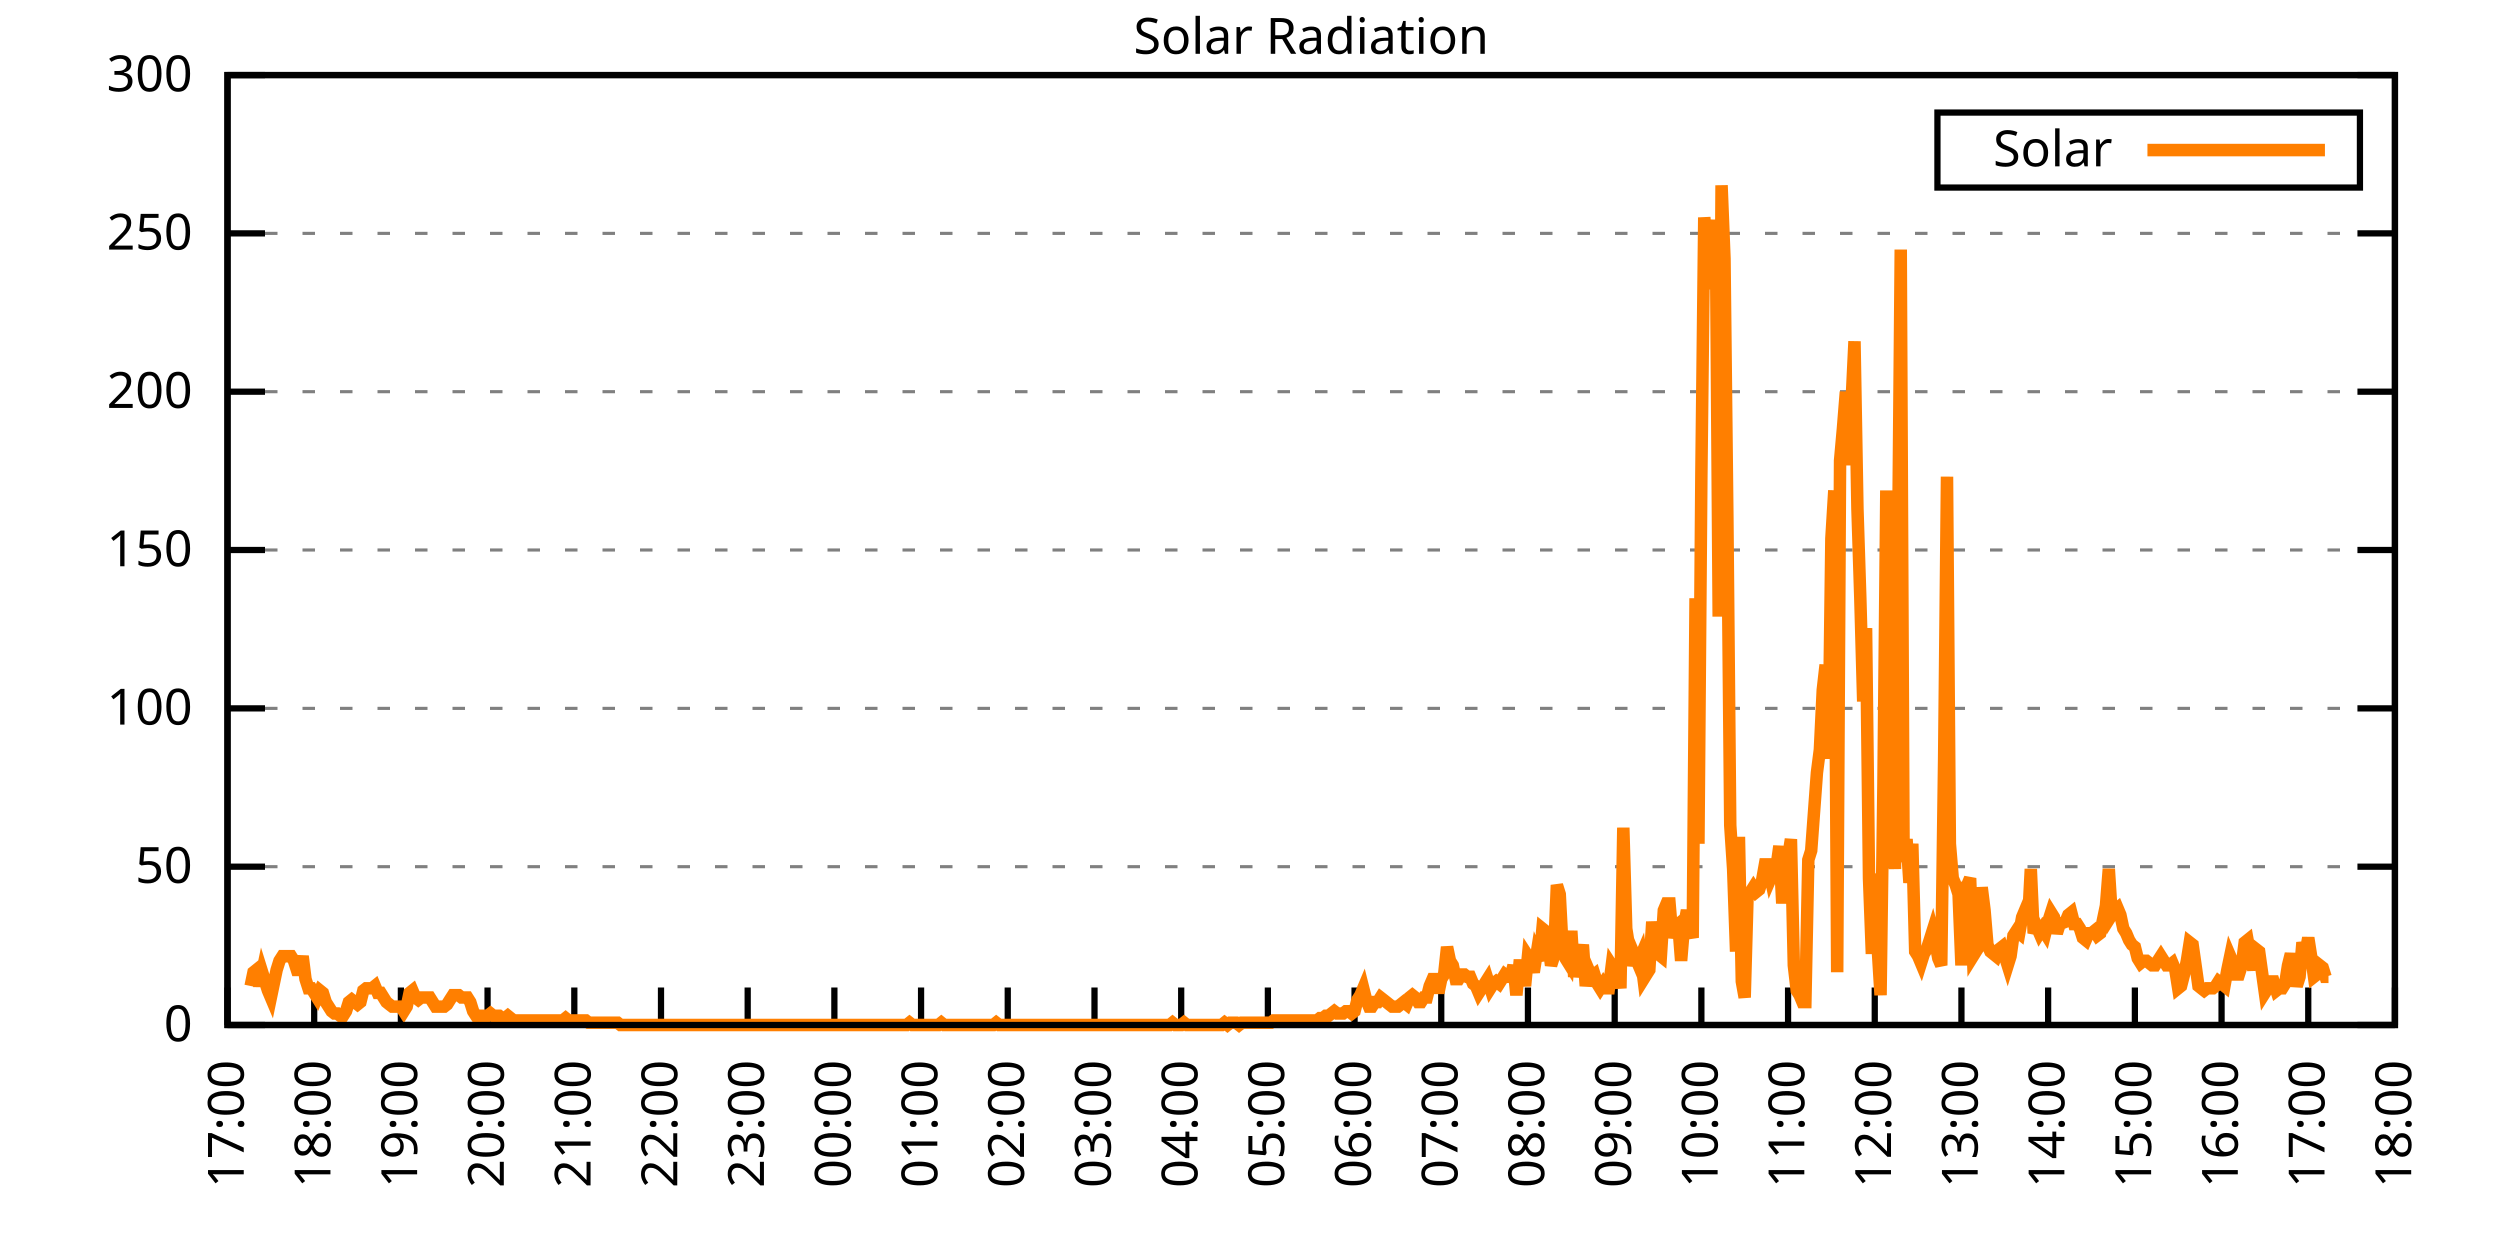
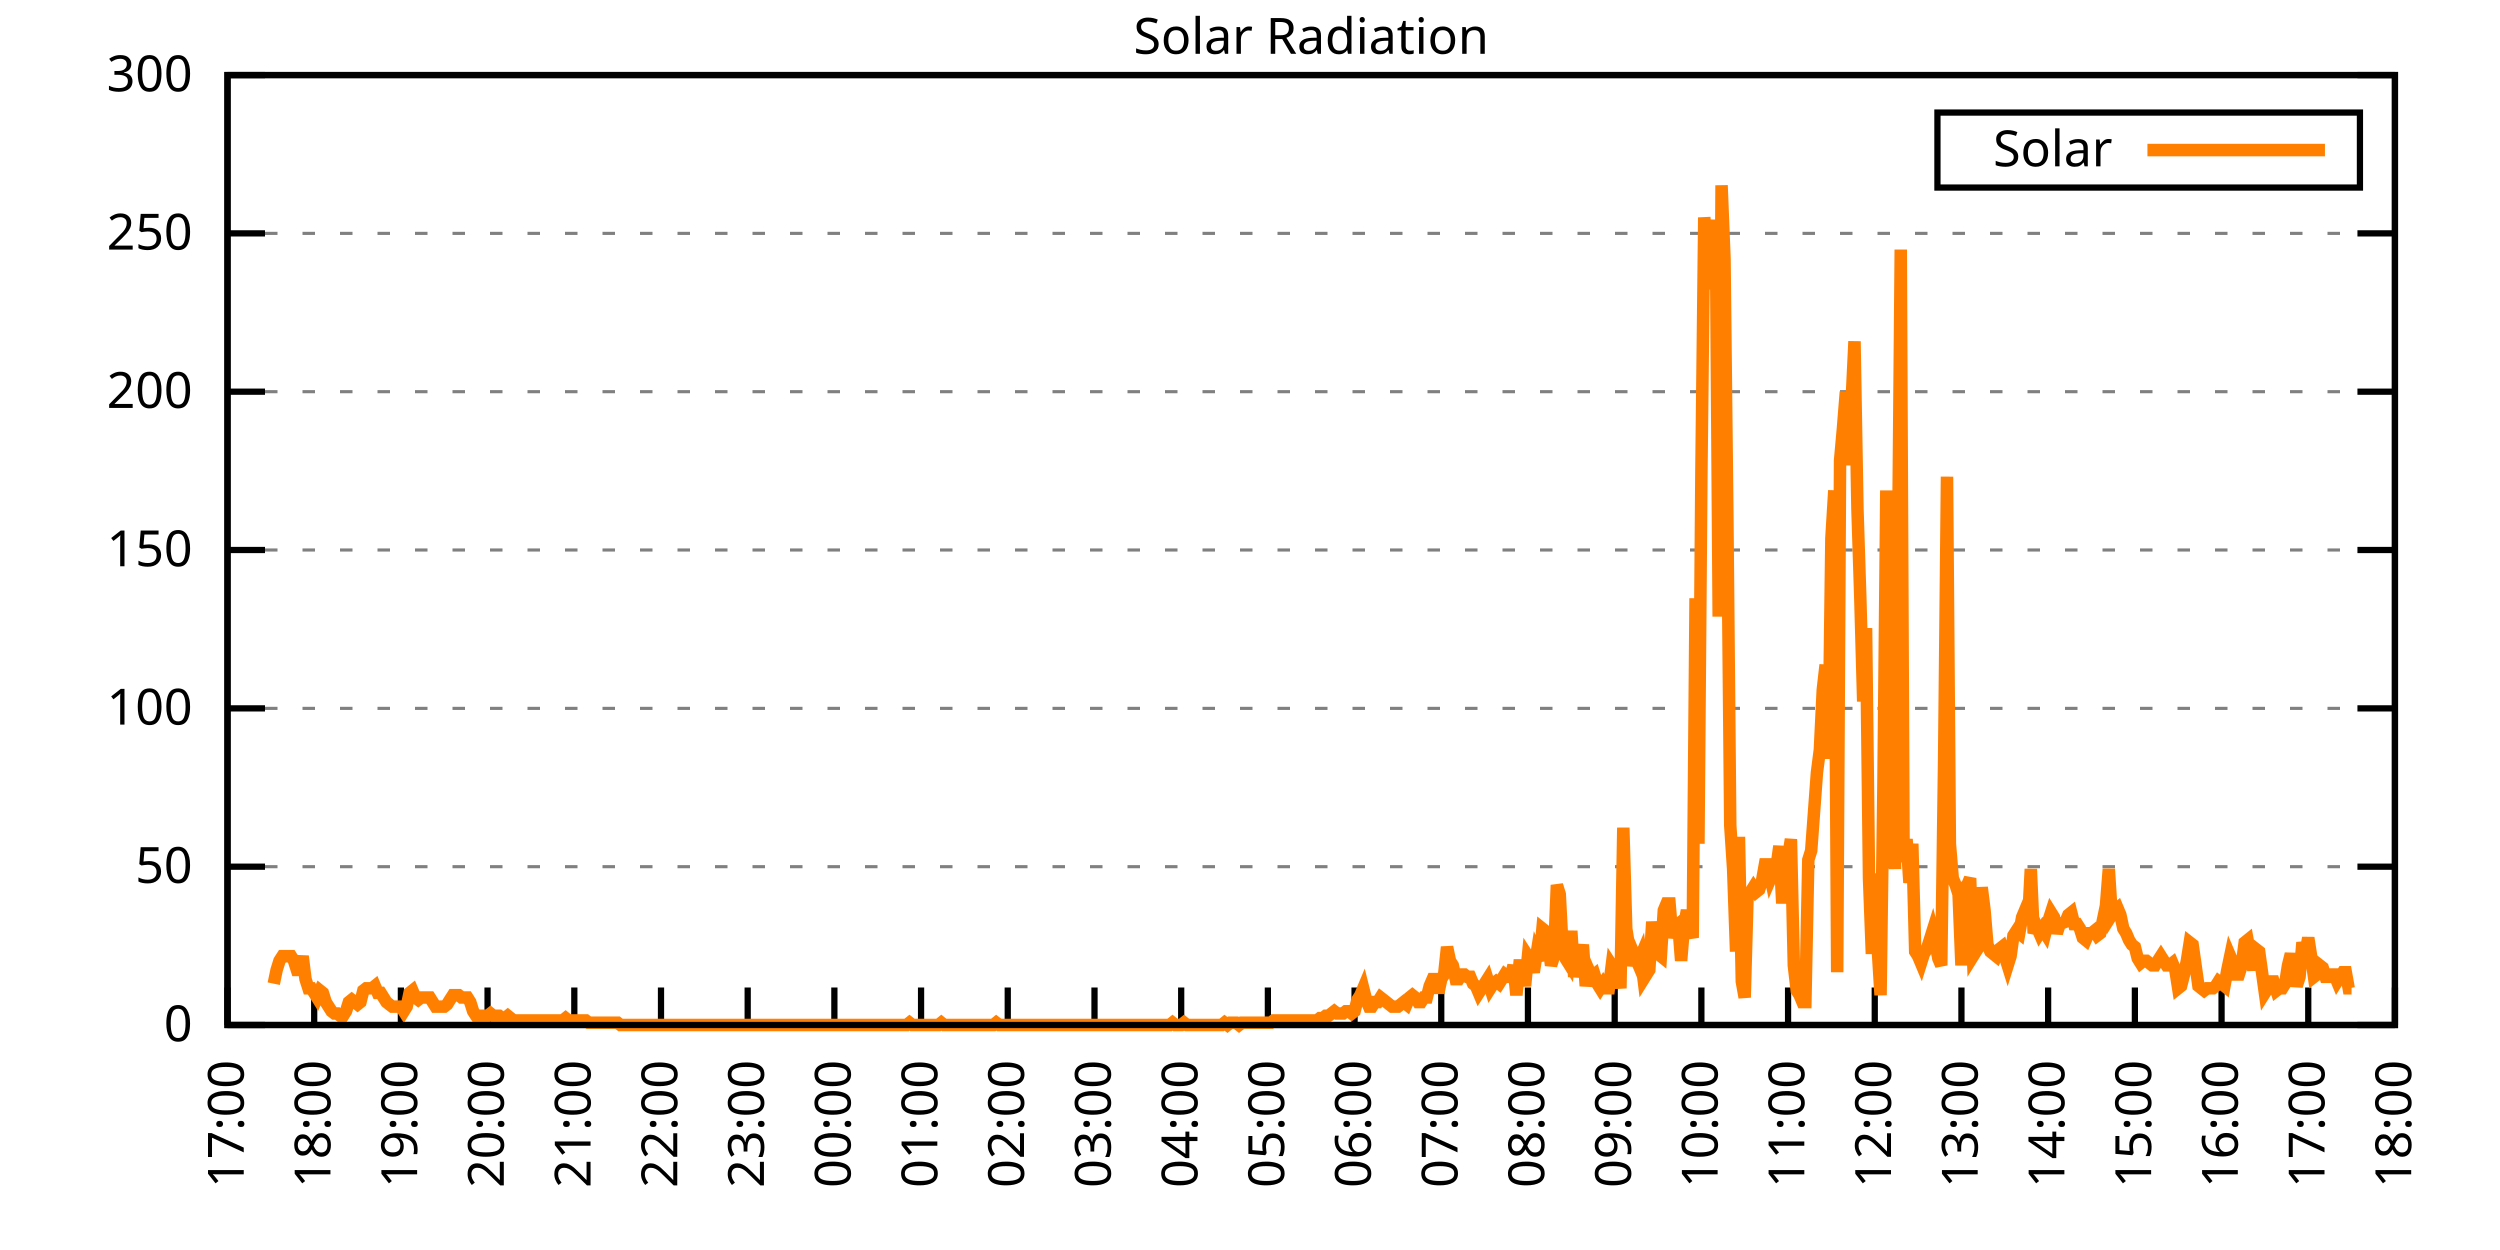
<svg xmlns="http://www.w3.org/2000/svg" xmlns:xlink="http://www.w3.org/1999/xlink" width="400" height="200" viewBox="0 0 400 200">
  <g id="gnuplot_canvas">
    <rect x="0" y="0" width="400" height="200" fill="none" />
    <defs>
      <circle id="gpDot" r="0.5" stroke-width="0.5" stroke="currentColor" />
      <path id="gpPt0" stroke-width="0.333" stroke="currentColor" d="M-1,0 h2 M0,-1 v2" />
      <path id="gpPt1" stroke-width="0.333" stroke="currentColor" d="M-1,-1 L1,1 M1,-1 L-1,1" />
      <path id="gpPt2" stroke-width="0.333" stroke="currentColor" d="M-1,0 L1,0 M0,-1 L0,1 M-1,-1 L1,1 M-1,1 L1,-1" />
      <rect id="gpPt3" stroke-width="0.333" stroke="currentColor" x="-1" y="-1" width="2" height="2" />
      <rect id="gpPt4" stroke-width="0.333" stroke="currentColor" fill="currentColor" x="-1" y="-1" width="2" height="2" />
      <circle id="gpPt5" stroke-width="0.333" stroke="currentColor" cx="0" cy="0" r="1" />
      <use xlink:href="#gpPt5" id="gpPt6" fill="currentColor" stroke="none" />
      <path id="gpPt7" stroke-width="0.333" stroke="currentColor" d="M0,-1.33 L-1.33,0.67 L1.33,0.67 z" />
      <use xlink:href="#gpPt7" id="gpPt8" fill="currentColor" stroke="none" />
      <use xlink:href="#gpPt7" id="gpPt9" stroke="currentColor" transform="rotate(180)" />
      <use xlink:href="#gpPt9" id="gpPt10" fill="currentColor" stroke="none" />
      <use xlink:href="#gpPt3" id="gpPt11" stroke="currentColor" transform="rotate(45)" />
      <use xlink:href="#gpPt11" id="gpPt12" fill="currentColor" stroke="none" />
      <path id="gpPt13" stroke-width="0.333" stroke="currentColor" d="M0,1.330 L1.265,0.411 L0.782,-1.067 L-0.782,-1.076 L-1.265,0.411 z" />
      <use xlink:href="#gpPt13" id="gpPt14" fill="currentColor" stroke="none" />
      <filter id="textbox" filterUnits="objectBoundingBox" x="0" y="0" height="1" width="1">
        <feFlood flood-color="white" flood-opacity="1" result="bgnd" />
        <feComposite in="SourceGraphic" in2="bgnd" operator="atop" />
      </filter>
      <filter id="greybox" filterUnits="objectBoundingBox" x="0" y="0" height="1" width="1">
        <feFlood flood-color="lightgrey" flood-opacity="1" result="grey" />
        <feComposite in="SourceGraphic" in2="grey" operator="atop" />
      </filter>
    </defs>
    <g fill="none" color="white" stroke="currentColor" stroke-width="1.00" stroke-linecap="butt" stroke-linejoin="miter">
</g>
    <g fill="none" color="black" stroke="currentColor" stroke-width="1.00" stroke-linecap="butt" stroke-linejoin="miter">
      <g stroke="none" shape-rendering="crispEdges">
        <polygon fill="rgb(255, 255, 255)" points="36.40,164.00 383.18,164.00 383.18,12.02 36.40,12.02 " />
      </g>
    </g>
    <g fill="none" color="black" stroke="currentColor" stroke-width="1.00" stroke-linecap="butt" stroke-linejoin="miter">
</g>
    <g fill="none" color="black" stroke="black" stroke-width="0.50" stroke-linecap="butt" stroke-linejoin="miter">
</g>
    <g fill="none" color="gray" stroke="currentColor" stroke-width="0.50" stroke-linecap="butt" stroke-linejoin="miter">
      <path stroke="gray" stroke-dasharray="2,4" class="gridline" d="M36.40,164.00 L383.19,164.00  " />
    </g>
    <g fill="none" color="gray" stroke="gray" stroke-width="1.00" stroke-linecap="butt" stroke-linejoin="miter">
</g>
    <g fill="none" color="black" stroke="currentColor" stroke-width="1.00" stroke-linecap="butt" stroke-linejoin="miter">
      <path stroke="black" d="M36.40,164.00 L42.40,164.00 M383.19,164.00 L377.19,164.00  " />
      <g transform="translate(30.80,166.60)" stroke="none" fill="black" font-family="Sans" font-size="8.00" text-anchor="end">
        <text>
          <tspan font-family="Sans"> 0</tspan>
        </text>
      </g>
    </g>
    <g fill="none" color="black" stroke="currentColor" stroke-width="1.00" stroke-linecap="butt" stroke-linejoin="miter">
</g>
    <g fill="none" color="black" stroke="black" stroke-width="0.50" stroke-linecap="butt" stroke-linejoin="miter">
</g>
    <g fill="none" color="gray" stroke="currentColor" stroke-width="0.50" stroke-linecap="butt" stroke-linejoin="miter">
      <path stroke="gray" stroke-dasharray="2,4" class="gridline" d="M36.40,138.67 L383.19,138.67  " />
    </g>
    <g fill="none" color="gray" stroke="gray" stroke-width="1.00" stroke-linecap="butt" stroke-linejoin="miter">
</g>
    <g fill="none" color="black" stroke="currentColor" stroke-width="1.00" stroke-linecap="butt" stroke-linejoin="miter">
      <path stroke="black" d="M36.40,138.67 L42.40,138.67 M383.19,138.67 L377.19,138.67  " />
      <g transform="translate(30.80,141.27)" stroke="none" fill="black" font-family="Sans" font-size="8.00" text-anchor="end">
        <text>
          <tspan font-family="Sans"> 50</tspan>
        </text>
      </g>
    </g>
    <g fill="none" color="black" stroke="currentColor" stroke-width="1.00" stroke-linecap="butt" stroke-linejoin="miter">
</g>
    <g fill="none" color="black" stroke="black" stroke-width="0.50" stroke-linecap="butt" stroke-linejoin="miter">
</g>
    <g fill="none" color="gray" stroke="currentColor" stroke-width="0.50" stroke-linecap="butt" stroke-linejoin="miter">
      <path stroke="gray" stroke-dasharray="2,4" class="gridline" d="M36.40,113.34 L383.19,113.34  " />
    </g>
    <g fill="none" color="gray" stroke="gray" stroke-width="1.00" stroke-linecap="butt" stroke-linejoin="miter">
</g>
    <g fill="none" color="black" stroke="currentColor" stroke-width="1.00" stroke-linecap="butt" stroke-linejoin="miter">
      <path stroke="black" d="M36.40,113.34 L42.40,113.34 M383.19,113.34 L377.19,113.34  " />
      <g transform="translate(30.80,115.94)" stroke="none" fill="black" font-family="Sans" font-size="8.00" text-anchor="end">
        <text>
          <tspan font-family="Sans"> 100</tspan>
        </text>
      </g>
    </g>
    <g fill="none" color="black" stroke="currentColor" stroke-width="1.00" stroke-linecap="butt" stroke-linejoin="miter">
</g>
    <g fill="none" color="black" stroke="black" stroke-width="0.50" stroke-linecap="butt" stroke-linejoin="miter">
</g>
    <g fill="none" color="gray" stroke="currentColor" stroke-width="0.50" stroke-linecap="butt" stroke-linejoin="miter">
      <path stroke="gray" stroke-dasharray="2,4" class="gridline" d="M36.40,88.00 L383.19,88.00  " />
    </g>
    <g fill="none" color="gray" stroke="gray" stroke-width="1.00" stroke-linecap="butt" stroke-linejoin="miter">
</g>
    <g fill="none" color="black" stroke="currentColor" stroke-width="1.00" stroke-linecap="butt" stroke-linejoin="miter">
      <path stroke="black" d="M36.40,88.00 L42.40,88.00 M383.19,88.00 L377.19,88.00  " />
      <g transform="translate(30.80,90.60)" stroke="none" fill="black" font-family="Sans" font-size="8.00" text-anchor="end">
        <text>
          <tspan font-family="Sans"> 150</tspan>
        </text>
      </g>
    </g>
    <g fill="none" color="black" stroke="currentColor" stroke-width="1.00" stroke-linecap="butt" stroke-linejoin="miter">
</g>
    <g fill="none" color="black" stroke="black" stroke-width="0.50" stroke-linecap="butt" stroke-linejoin="miter">
</g>
    <g fill="none" color="gray" stroke="currentColor" stroke-width="0.50" stroke-linecap="butt" stroke-linejoin="miter">
      <path stroke="gray" stroke-dasharray="2,4" class="gridline" d="M36.40,62.67 L383.19,62.67  " />
    </g>
    <g fill="none" color="gray" stroke="gray" stroke-width="1.00" stroke-linecap="butt" stroke-linejoin="miter">
</g>
    <g fill="none" color="black" stroke="currentColor" stroke-width="1.00" stroke-linecap="butt" stroke-linejoin="miter">
      <path stroke="black" d="M36.40,62.67 L42.40,62.67 M383.19,62.67 L377.19,62.67  " />
      <g transform="translate(30.80,65.27)" stroke="none" fill="black" font-family="Sans" font-size="8.00" text-anchor="end">
        <text>
          <tspan font-family="Sans"> 200</tspan>
        </text>
      </g>
    </g>
    <g fill="none" color="black" stroke="currentColor" stroke-width="1.00" stroke-linecap="butt" stroke-linejoin="miter">
</g>
    <g fill="none" color="black" stroke="black" stroke-width="0.50" stroke-linecap="butt" stroke-linejoin="miter">
</g>
    <g fill="none" color="gray" stroke="currentColor" stroke-width="0.50" stroke-linecap="butt" stroke-linejoin="miter">
      <path stroke="gray" stroke-dasharray="2,4" class="gridline" d="M36.40,37.34 L383.19,37.34  " />
    </g>
    <g fill="none" color="gray" stroke="gray" stroke-width="1.00" stroke-linecap="butt" stroke-linejoin="miter">
</g>
    <g fill="none" color="black" stroke="currentColor" stroke-width="1.00" stroke-linecap="butt" stroke-linejoin="miter">
      <path stroke="black" d="M36.40,37.34 L42.40,37.34 M383.19,37.34 L377.19,37.34  " />
      <g transform="translate(30.80,39.94)" stroke="none" fill="black" font-family="Sans" font-size="8.00" text-anchor="end">
        <text>
          <tspan font-family="Sans"> 250</tspan>
        </text>
      </g>
    </g>
    <g fill="none" color="black" stroke="currentColor" stroke-width="1.00" stroke-linecap="butt" stroke-linejoin="miter">
</g>
    <g fill="none" color="black" stroke="black" stroke-width="0.50" stroke-linecap="butt" stroke-linejoin="miter">
</g>
    <g fill="none" color="gray" stroke="currentColor" stroke-width="0.50" stroke-linecap="butt" stroke-linejoin="miter">
      <path stroke="gray" stroke-dasharray="2,4" class="gridline" d="M36.40,12.01 L383.19,12.01  " />
    </g>
    <g fill="none" color="gray" stroke="gray" stroke-width="1.00" stroke-linecap="butt" stroke-linejoin="miter">
</g>
    <g fill="none" color="black" stroke="currentColor" stroke-width="1.00" stroke-linecap="butt" stroke-linejoin="miter">
      <path stroke="black" d="M36.40,12.01 L42.40,12.01 M383.19,12.01 L377.19,12.01  " />
      <g transform="translate(30.80,14.61)" stroke="none" fill="black" font-family="Sans" font-size="8.00" text-anchor="end">
        <text>
          <tspan font-family="Sans"> 300</tspan>
        </text>
      </g>
    </g>
    <g fill="none" color="black" stroke="currentColor" stroke-width="1.00" stroke-linecap="butt" stroke-linejoin="miter">
      <path stroke="black" d="M36.40,164.00 L36.40,158.00  " />
      <g transform="translate(39.00,169.60) rotate(270.00)" stroke="none" fill="black" font-family="Sans" font-size="8.00" text-anchor="end">
        <text>
          <tspan font-family="Sans">17:00</tspan>
        </text>
      </g>
    </g>
    <g fill="none" color="black" stroke="currentColor" stroke-width="1.00" stroke-linecap="butt" stroke-linejoin="miter">
      <path stroke="black" d="M50.27,164.00 L50.27,158.00  " />
      <g transform="translate(52.87,169.60) rotate(270.00)" stroke="none" fill="black" font-family="Sans" font-size="8.00" text-anchor="end">
        <text>
          <tspan font-family="Sans">18:00</tspan>
        </text>
      </g>
    </g>
    <g fill="none" color="black" stroke="currentColor" stroke-width="1.00" stroke-linecap="butt" stroke-linejoin="miter">
      <path stroke="black" d="M64.14,164.00 L64.14,158.00  " />
      <g transform="translate(66.74,169.60) rotate(270.00)" stroke="none" fill="black" font-family="Sans" font-size="8.00" text-anchor="end">
        <text>
          <tspan font-family="Sans">19:00</tspan>
        </text>
      </g>
    </g>
    <g fill="none" color="black" stroke="currentColor" stroke-width="1.00" stroke-linecap="butt" stroke-linejoin="miter">
      <path stroke="black" d="M78.01,164.00 L78.01,158.00  " />
      <g transform="translate(80.61,169.60) rotate(270.00)" stroke="none" fill="black" font-family="Sans" font-size="8.00" text-anchor="end">
        <text>
          <tspan font-family="Sans">20:00</tspan>
        </text>
      </g>
    </g>
    <g fill="none" color="black" stroke="currentColor" stroke-width="1.00" stroke-linecap="butt" stroke-linejoin="miter">
      <path stroke="black" d="M91.89,164.00 L91.89,158.00  " />
      <g transform="translate(94.49,169.60) rotate(270.00)" stroke="none" fill="black" font-family="Sans" font-size="8.00" text-anchor="end">
        <text>
          <tspan font-family="Sans">21:00</tspan>
        </text>
      </g>
    </g>
    <g fill="none" color="black" stroke="currentColor" stroke-width="1.00" stroke-linecap="butt" stroke-linejoin="miter">
      <path stroke="black" d="M105.76,164.00 L105.76,158.00  " />
      <g transform="translate(108.36,169.60) rotate(270.00)" stroke="none" fill="black" font-family="Sans" font-size="8.00" text-anchor="end">
        <text>
          <tspan font-family="Sans">22:00</tspan>
        </text>
      </g>
    </g>
    <g fill="none" color="black" stroke="currentColor" stroke-width="1.00" stroke-linecap="butt" stroke-linejoin="miter">
      <path stroke="black" d="M119.63,164.00 L119.63,158.00  " />
      <g transform="translate(122.23,169.60) rotate(270.00)" stroke="none" fill="black" font-family="Sans" font-size="8.00" text-anchor="end">
        <text>
          <tspan font-family="Sans">23:00</tspan>
        </text>
      </g>
    </g>
    <g fill="none" color="black" stroke="currentColor" stroke-width="1.00" stroke-linecap="butt" stroke-linejoin="miter">
      <path stroke="black" d="M133.50,164.00 L133.50,158.00  " />
      <g transform="translate(136.10,169.60) rotate(270.00)" stroke="none" fill="black" font-family="Sans" font-size="8.00" text-anchor="end">
        <text>
          <tspan font-family="Sans">00:00</tspan>
        </text>
      </g>
    </g>
    <g fill="none" color="black" stroke="currentColor" stroke-width="1.00" stroke-linecap="butt" stroke-linejoin="miter">
      <path stroke="black" d="M147.37,164.00 L147.37,158.00  " />
      <g transform="translate(149.97,169.60) rotate(270.00)" stroke="none" fill="black" font-family="Sans" font-size="8.00" text-anchor="end">
        <text>
          <tspan font-family="Sans">01:00</tspan>
        </text>
      </g>
    </g>
    <g fill="none" color="black" stroke="currentColor" stroke-width="1.00" stroke-linecap="butt" stroke-linejoin="miter">
      <path stroke="black" d="M161.24,164.00 L161.24,158.00  " />
      <g transform="translate(163.84,169.60) rotate(270.00)" stroke="none" fill="black" font-family="Sans" font-size="8.00" text-anchor="end">
        <text>
          <tspan font-family="Sans">02:00</tspan>
        </text>
      </g>
    </g>
    <g fill="none" color="black" stroke="currentColor" stroke-width="1.00" stroke-linecap="butt" stroke-linejoin="miter">
      <path stroke="black" d="M175.12,164.00 L175.12,158.00  " />
      <g transform="translate(177.72,169.60) rotate(270.00)" stroke="none" fill="black" font-family="Sans" font-size="8.00" text-anchor="end">
        <text>
          <tspan font-family="Sans">03:00</tspan>
        </text>
      </g>
    </g>
    <g fill="none" color="black" stroke="currentColor" stroke-width="1.00" stroke-linecap="butt" stroke-linejoin="miter">
      <path stroke="black" d="M188.99,164.00 L188.99,158.00  " />
      <g transform="translate(191.59,169.60) rotate(270.00)" stroke="none" fill="black" font-family="Sans" font-size="8.00" text-anchor="end">
        <text>
          <tspan font-family="Sans">04:00</tspan>
        </text>
      </g>
    </g>
    <g fill="none" color="black" stroke="currentColor" stroke-width="1.00" stroke-linecap="butt" stroke-linejoin="miter">
      <path stroke="black" d="M202.86,164.00 L202.86,158.00  " />
      <g transform="translate(205.46,169.60) rotate(270.00)" stroke="none" fill="black" font-family="Sans" font-size="8.00" text-anchor="end">
        <text>
          <tspan font-family="Sans">05:00</tspan>
        </text>
      </g>
    </g>
    <g fill="none" color="black" stroke="currentColor" stroke-width="1.00" stroke-linecap="butt" stroke-linejoin="miter">
      <path stroke="black" d="M216.73,164.00 L216.73,158.00  " />
      <g transform="translate(219.33,169.60) rotate(270.00)" stroke="none" fill="black" font-family="Sans" font-size="8.00" text-anchor="end">
        <text>
          <tspan font-family="Sans">06:00</tspan>
        </text>
      </g>
    </g>
    <g fill="none" color="black" stroke="currentColor" stroke-width="1.00" stroke-linecap="butt" stroke-linejoin="miter">
      <path stroke="black" d="M230.60,164.00 L230.60,158.00  " />
      <g transform="translate(233.20,169.60) rotate(270.00)" stroke="none" fill="black" font-family="Sans" font-size="8.00" text-anchor="end">
        <text>
          <tspan font-family="Sans">07:00</tspan>
        </text>
      </g>
    </g>
    <g fill="none" color="black" stroke="currentColor" stroke-width="1.00" stroke-linecap="butt" stroke-linejoin="miter">
      <path stroke="black" d="M244.47,164.00 L244.47,158.00  " />
      <g transform="translate(247.07,169.60) rotate(270.00)" stroke="none" fill="black" font-family="Sans" font-size="8.00" text-anchor="end">
        <text>
          <tspan font-family="Sans">08:00</tspan>
        </text>
      </g>
    </g>
    <g fill="none" color="black" stroke="currentColor" stroke-width="1.00" stroke-linecap="butt" stroke-linejoin="miter">
      <path stroke="black" d="M258.35,164.00 L258.35,158.00  " />
      <g transform="translate(260.95,169.60) rotate(270.00)" stroke="none" fill="black" font-family="Sans" font-size="8.00" text-anchor="end">
        <text>
          <tspan font-family="Sans">09:00</tspan>
        </text>
      </g>
    </g>
    <g fill="none" color="black" stroke="currentColor" stroke-width="1.00" stroke-linecap="butt" stroke-linejoin="miter">
      <path stroke="black" d="M272.22,164.00 L272.22,158.00  " />
      <g transform="translate(274.82,169.60) rotate(270.00)" stroke="none" fill="black" font-family="Sans" font-size="8.00" text-anchor="end">
        <text>
          <tspan font-family="Sans">10:00</tspan>
        </text>
      </g>
    </g>
    <g fill="none" color="black" stroke="currentColor" stroke-width="1.00" stroke-linecap="butt" stroke-linejoin="miter">
      <path stroke="black" d="M286.09,164.00 L286.09,158.00  " />
      <g transform="translate(288.69,169.60) rotate(270.00)" stroke="none" fill="black" font-family="Sans" font-size="8.00" text-anchor="end">
        <text>
          <tspan font-family="Sans">11:00</tspan>
        </text>
      </g>
    </g>
    <g fill="none" color="black" stroke="currentColor" stroke-width="1.00" stroke-linecap="butt" stroke-linejoin="miter">
      <path stroke="black" d="M299.96,164.00 L299.96,158.00  " />
      <g transform="translate(302.56,169.60) rotate(270.00)" stroke="none" fill="black" font-family="Sans" font-size="8.00" text-anchor="end">
        <text>
          <tspan font-family="Sans">12:00</tspan>
        </text>
      </g>
    </g>
    <g fill="none" color="black" stroke="currentColor" stroke-width="1.00" stroke-linecap="butt" stroke-linejoin="miter">
      <path stroke="black" d="M313.83,164.00 L313.83,158.00  " />
      <g transform="translate(316.43,169.60) rotate(270.00)" stroke="none" fill="black" font-family="Sans" font-size="8.00" text-anchor="end">
        <text>
          <tspan font-family="Sans">13:00</tspan>
        </text>
      </g>
    </g>
    <g fill="none" color="black" stroke="currentColor" stroke-width="1.00" stroke-linecap="butt" stroke-linejoin="miter">
      <path stroke="black" d="M327.70,164.00 L327.70,158.00  " />
      <g transform="translate(330.30,169.60) rotate(270.00)" stroke="none" fill="black" font-family="Sans" font-size="8.00" text-anchor="end">
        <text>
          <tspan font-family="Sans">14:00</tspan>
        </text>
      </g>
    </g>
    <g fill="none" color="black" stroke="currentColor" stroke-width="1.00" stroke-linecap="butt" stroke-linejoin="miter">
      <path stroke="black" d="M341.58,164.00 L341.58,158.00  " />
      <g transform="translate(344.18,169.60) rotate(270.00)" stroke="none" fill="black" font-family="Sans" font-size="8.00" text-anchor="end">
        <text>
          <tspan font-family="Sans">15:00</tspan>
        </text>
      </g>
    </g>
    <g fill="none" color="black" stroke="currentColor" stroke-width="1.00" stroke-linecap="butt" stroke-linejoin="miter">
      <path stroke="black" d="M355.45,164.00 L355.45,158.00  " />
      <g transform="translate(358.05,169.60) rotate(270.00)" stroke="none" fill="black" font-family="Sans" font-size="8.00" text-anchor="end">
        <text>
          <tspan font-family="Sans">16:00</tspan>
        </text>
      </g>
    </g>
    <g fill="none" color="black" stroke="currentColor" stroke-width="1.00" stroke-linecap="butt" stroke-linejoin="miter">
      <path stroke="black" d="M369.32,164.00 L369.32,158.00  " />
      <g transform="translate(371.92,169.60) rotate(270.00)" stroke="none" fill="black" font-family="Sans" font-size="8.00" text-anchor="end">
        <text>
          <tspan font-family="Sans">17:00</tspan>
        </text>
      </g>
    </g>
    <g fill="none" color="black" stroke="currentColor" stroke-width="1.00" stroke-linecap="butt" stroke-linejoin="miter">
      <path stroke="black" d="M383.19,164.00 L383.19,158.00  " />
      <g transform="translate(385.79,169.60) rotate(270.00)" stroke="none" fill="black" font-family="Sans" font-size="8.00" text-anchor="end">
        <text>
          <tspan font-family="Sans">18:00</tspan>
        </text>
      </g>
    </g>
    <g fill="none" color="black" stroke="currentColor" stroke-width="1.00" stroke-linecap="butt" stroke-linejoin="miter">
</g>
    <g fill="none" color="black" stroke="currentColor" stroke-width="1.00" stroke-linecap="butt" stroke-linejoin="miter">
      <path stroke="black" d="M36.40,12.01 L36.40,164.00 L383.19,164.00 L383.19,12.01 L36.40,12.01 Z  " />
    </g>
    <g fill="none" color="black" stroke="currentColor" stroke-width="1.00" stroke-linecap="butt" stroke-linejoin="miter">
</g>
    <g fill="none" color="black" stroke="currentColor" stroke-width="1.00" stroke-linecap="butt" stroke-linejoin="miter">
      <path stroke="black" d="M309.99,30.01 L309.99,18.01 L377.59,18.01 L377.59,30.01 L309.99,30.01 Z  " />
    </g>
    <g id="Solar_Radiation_plot_1">
      <g fill="none" color="white" stroke="black" stroke-width="2.00" stroke-linecap="butt" stroke-linejoin="miter">
</g>
      <g fill="none" color="black" stroke="currentColor" stroke-width="2.00" stroke-linecap="butt" stroke-linejoin="miter">
        <g transform="translate(337.99,26.61)" stroke="none" fill="black" font-family="Sans" font-size="8.00" text-anchor="end">
          <text>
            <tspan font-family="Sans">Solar</tspan>
          </text>
        </g>
      </g>
      <g fill="none" color="black" stroke="currentColor" stroke-width="2.00" stroke-linecap="butt" stroke-linejoin="miter">
-         <path stroke="rgb(255, 127,   0)" d="M343.59,24.01 L371.99,24.01 M40.10,157.76 L40.56,155.56 L41.02,155.19 L41.49,157.76 L41.95,155.56 L42.41,157.03   L42.87,158.49 L43.34,159.60 L43.80,157.39 L44.26,155.19 L44.72,153.72 L45.19,152.99 L45.65,152.99 L46.11,152.99   L46.57,152.99 L47.03,153.72 L47.50,155.19 L47.96,155.19 L48.42,152.99 L48.88,156.66 L49.35,158.13 L49.81,158.13   L50.27,158.86 L50.73,159.60 L51.20,158.49 L51.66,158.86 L52.12,160.33 L52.58,161.06 L53.05,161.80 L53.51,162.16   L53.97,162.16 L54.43,162.53 L54.90,162.53 L55.36,161.80 L55.82,160.33 L56.28,159.96 L56.75,160.33 L57.21,160.70   L57.67,160.33 L58.13,158.49 L58.59,158.13 L59.06,158.13 L59.52,158.13 L59.98,157.76 L60.44,158.86 L60.91,158.86   L61.37,159.60 L61.83,160.33 L62.29,160.70 L62.76,161.06 L63.22,161.06 L63.68,161.06 L64.14,161.06 L64.61,161.80   L65.07,161.06 L65.53,158.86 L65.99,158.49 L66.46,159.60 L66.92,159.96 L67.38,159.60 L67.84,159.60 L68.30,159.60   L68.77,159.60 L69.23,160.33 L69.69,161.06 L70.15,161.06 L70.62,161.06 L71.08,161.06 L71.54,160.70 L72.00,159.96   L72.47,159.23 L72.93,159.23 L73.39,159.23 L73.85,159.60 L74.32,159.60 L74.78,159.60 L75.24,160.33 L75.70,161.80   L76.17,162.53 L76.63,162.53 L77.09,162.53 L77.55,162.53 L78.01,162.53 L78.48,162.16 L78.94,162.53 L79.40,162.53   L79.86,162.53 L80.33,162.90 L80.79,162.90 L81.25,162.53 L81.71,162.90 L82.18,163.27 L82.64,163.27 L83.10,163.27   L83.56,163.27 L84.03,163.27 L84.49,163.27 L84.95,163.27 L85.41,163.27 L85.88,163.27 L86.34,163.27 L86.80,163.27   L87.26,163.27 L87.72,163.27 L88.19,163.27 L88.65,163.27 L89.11,163.27 L89.57,163.27 L90.04,163.27 L90.50,162.90   L90.96,163.27 L91.42,163.27 L91.89,163.27 L92.35,163.27 L92.81,163.27 L93.27,163.27 L93.74,163.27 L94.20,163.63   L94.66,163.63 L95.12,163.63 L95.59,163.63 L96.05,163.63 L96.51,163.63 L96.97,163.63 L97.44,163.63 L97.90,163.63   L98.36,163.63 L98.82,163.63 L99.28,164.00 L99.75,164.00 L100.21,164.00 L100.67,164.00 L101.13,164.00 L101.60,164.00   L102.06,164.00 L102.52,164.00 L102.98,164.00 L103.45,164.00 L103.91,164.00 L104.37,164.00 L104.83,164.00 L105.30,164.00   L105.76,164.00 L106.22,164.00 L106.68,164.00 L107.15,164.00 L107.61,164.00 L108.07,164.00 L108.53,164.00 L108.99,164.00   L109.46,164.00 L109.92,164.00 L110.38,164.00 L110.84,164.00 L111.31,164.00 L111.77,164.00 L112.23,164.00 L112.69,164.00   L113.16,164.00 L113.62,164.00 L114.08,164.00 L114.54,164.00 L115.01,164.00 L115.47,164.00 L115.93,164.00 L116.39,164.00   L116.86,164.00 L117.32,164.00 L117.78,164.00 L118.24,164.00 L118.70,164.00 L119.17,164.00 L119.63,164.00 L120.09,164.00   L120.55,164.00 L121.02,164.00 L121.48,164.00 L121.94,164.00 L122.40,164.00 L122.87,164.00 L123.33,164.00 L123.79,164.00   L124.25,164.00 L124.72,164.00 L125.18,164.00 L125.64,164.00 L126.10,164.00 L126.57,164.00 L127.03,164.00 L127.49,164.00   L127.95,164.00 L128.41,164.00 L128.88,164.00 L129.34,164.00 L129.80,164.00 L130.26,164.00 L130.73,164.00 L131.19,164.00   L131.65,164.00 L132.11,164.00 L132.58,164.00 L133.04,164.00 L133.50,164.00 L133.96,164.00 L134.43,164.00 L134.89,164.00   L135.35,164.00 L135.81,164.00 L136.28,164.00 L136.74,164.00 L137.20,164.00 L137.66,164.00 L138.13,164.00 L138.59,164.00   L139.05,164.00 L139.51,164.00 L139.97,164.00 L140.44,164.00 L140.90,164.00 L141.36,164.00 L141.82,164.00 L142.29,164.00   L142.75,164.00 L143.21,164.00 L143.67,164.00 L144.14,164.00 L144.60,164.00 L145.06,164.00 L145.52,163.63 L145.99,164.00   L146.45,164.00 L146.91,164.00 L147.37,164.00 L147.84,164.00 L148.30,164.00 L148.76,164.00 L149.22,164.00 L149.68,164.00   L150.15,164.00 L150.61,163.63 L151.07,164.00 L151.53,164.00 L152.00,164.00 L152.46,164.00 L152.92,164.00 L153.38,164.00   L153.85,164.00 L154.31,164.00 L154.77,164.00 L155.23,164.00 L155.70,164.00 L156.16,164.00 L156.62,164.00 L157.08,164.00   L157.55,164.00 L158.01,164.00 L158.47,164.00 L158.93,164.00 L159.39,163.63 L159.86,164.00 L160.32,164.00 L160.78,164.00   L161.24,164.00 L161.71,164.00 L162.17,164.00 L162.63,164.00 L163.09,164.00 L163.56,164.00 L164.02,164.00 L164.48,164.00   L164.94,164.00 L165.41,164.00 L165.87,164.00 L166.33,164.00 L166.79,164.00 L167.26,164.00 L167.72,164.00 L168.18,164.00   L168.64,164.00 L169.10,164.00 L169.57,164.00 L170.03,164.00 L170.49,164.00 L170.95,164.00 L171.42,164.00 L171.88,164.00   L172.34,164.00 L172.80,164.00 L173.27,164.00 L173.73,164.00 L174.19,164.00 L174.65,164.00 L175.12,164.00 L175.58,164.00   L176.04,164.00 L176.50,164.00 L176.97,164.00 L177.43,164.00 L177.89,164.00 L178.35,164.00 L178.82,164.00 L179.28,164.00   L179.74,164.00 L180.20,164.00 L180.66,164.00 L181.13,164.00 L181.59,164.00 L182.05,164.00 L182.51,164.00 L182.98,164.00   L183.44,164.00 L183.90,164.00 L184.36,164.00 L184.83,164.00 L185.29,164.00 L185.75,164.00 L186.21,164.00 L186.68,164.00   L187.14,164.00 L187.60,163.63 L188.06,164.00 L188.53,164.00 L188.99,164.00 L189.45,163.63 L189.91,164.00 L190.37,164.00   L190.84,164.00 L191.30,164.00 L191.76,164.00 L192.22,164.00 L192.69,164.00 L193.15,164.00 L193.61,164.00 L194.07,164.00   L194.54,164.00 L195.00,164.00 L195.46,164.00 L195.92,163.63 L196.39,164.00 L196.85,163.63 L197.31,163.63 L197.77,163.63   L198.24,164.00 L198.70,163.63 L199.16,163.63 L199.62,163.63 L200.08,163.63 L200.55,163.63 L201.01,163.63 L201.47,163.63   L201.93,163.63 L202.40,163.63 L202.86,163.63 L203.32,163.63 L203.78,163.27 L204.25,163.27 L204.71,163.27 L205.17,163.27   L205.63,163.27 L206.10,163.27 L206.56,163.27 L207.02,163.27 L207.48,163.27 L207.95,163.27 L208.41,163.27 L208.87,163.27   L209.33,163.27 L209.80,163.27 L210.26,163.27 L210.72,163.27 L211.18,162.90 L211.64,162.90 L212.11,162.53 L212.57,162.53   L213.03,162.16 L213.49,161.80 L213.96,162.16 L214.42,162.16 L214.88,162.16 L215.34,161.80 L215.81,161.80 L216.27,162.16   L216.73,161.80 L217.19,159.96 L217.66,159.23 L218.12,158.13 L218.58,159.96 L219.04,161.06 L219.51,161.06 L219.97,160.33   L220.43,160.33 L220.89,159.60 L221.35,159.96 L221.82,160.33 L222.28,160.70 L222.74,161.06 L223.20,161.06 L223.67,161.06   L224.13,160.70 L224.59,160.33 L225.05,160.70 L225.52,159.60 L225.98,159.23 L226.44,159.60 L226.90,160.33 L227.37,160.33   L227.83,159.60 L228.29,159.60 L228.75,157.76 L229.22,156.66 L229.68,156.66 L230.14,158.86 L230.60,156.66 L231.06,155.92   L231.53,151.52 L231.99,153.72 L232.45,154.46 L232.91,156.66 L233.38,156.66 L233.84,155.92 L234.30,155.92 L234.76,156.29   L235.23,156.29 L235.69,157.39 L236.15,157.76 L236.61,158.86 L237.08,158.13 L237.54,157.39 L238.00,156.66 L238.46,158.13   L238.93,157.39 L239.39,157.03 L239.85,157.39 L240.31,156.66 L240.77,155.92 L241.24,156.29 L241.70,156.29 L242.16,154.46   L242.62,159.23 L243.09,154.46 L243.55,154.46 L244.01,157.76 L244.47,152.99 L244.94,153.72 L245.40,155.56 L245.86,152.62   L246.32,153.72 L246.79,148.58 L247.25,148.95 L247.71,150.79 L248.17,154.46 L248.64,152.99 L249.10,141.61 L249.56,143.08   L250.02,151.89 L250.49,153.35 L250.95,154.09 L251.41,148.95 L251.87,156.29 L252.33,153.72 L252.80,153.72 L253.26,151.15   L253.72,157.76 L254.18,155.19 L254.65,156.29 L255.11,155.92 L255.57,157.39 L256.03,158.13 L256.50,157.39 L256.96,158.13   L257.42,158.13 L257.88,154.46 L258.35,155.19 L258.81,154.82 L259.27,158.13 L259.73,132.43 L260.20,148.58 L260.66,151.52   L261.12,154.46 L261.58,152.99 L262.04,154.09 L262.51,152.99 L262.97,156.66 L263.43,155.92 L263.89,155.19 L264.36,147.48   L264.82,151.52 L265.28,152.62 L265.74,152.99 L266.21,145.65 L266.67,144.55 L267.13,144.55 L267.59,150.05 L268.06,148.22   L268.52,147.85 L268.98,153.72 L269.44,148.22 L269.91,145.65 L270.37,148.58 L270.83,150.05 L271.29,95.72 L271.75,135.00   L272.22,75.90 L272.68,34.79 L273.14,39.19 L273.60,46.17 L274.07,44.33 L274.53,35.16 L274.99,98.66 L275.45,29.65   L275.92,41.40 L276.38,82.88 L276.84,132.06 L277.30,139.04 L277.77,152.25 L278.23,133.90 L278.69,157.03 L279.15,159.60   L279.62,143.08 L280.08,142.71 L280.54,141.98 L281.00,142.71 L281.46,142.34 L281.93,140.87 L282.39,138.30 L282.85,138.30   L283.31,140.51 L283.78,139.41 L284.24,138.67 L284.70,135.37 L285.16,144.55 L285.63,137.57 L286.09,137.20 L286.55,134.27   L287.01,154.46 L287.48,158.49 L287.94,159.23 L288.40,160.33 L288.86,160.33 L289.33,137.57 L289.79,136.10 L290.25,129.86   L290.71,123.62 L291.18,119.95 L291.64,110.41 L292.10,106.37 L292.56,121.42 L293.02,86.18 L293.49,78.47 L293.95,155.56   L294.41,73.70 L294.87,68.56 L295.34,62.69 L295.80,74.43 L296.26,64.16 L296.72,54.61 L297.19,81.41 L297.65,95.72   L298.11,112.24 L298.57,100.50 L299.04,140.51 L299.50,152.62 L299.96,139.77 L300.42,151.52 L300.89,159.23 L301.35,125.46   L301.81,78.47 L302.27,123.62 L302.73,126.93 L303.20,139.04 L303.66,92.42 L304.12,39.93 L304.58,137.94 L305.05,134.27   L305.51,141.24 L305.97,135.00 L306.43,152.25 L306.90,152.99 L307.36,154.09 L307.82,152.62 L308.28,151.89 L308.75,150.42   L309.21,148.95 L309.67,150.79 L310.13,153.35 L310.60,154.46 L311.06,121.42 L311.52,76.27 L311.98,135.00 L312.44,140.51   L312.91,141.61 L313.37,143.08 L313.83,154.46 L314.29,141.98 L314.76,141.61 L315.22,140.51 L315.68,152.99 L316.14,152.25   L316.61,151.52 L317.07,141.98 L317.53,145.65 L317.99,151.15 L318.46,152.25 L318.92,152.62 L319.38,152.99 L319.84,151.89   L320.31,151.52 L320.77,152.99 L321.23,154.46 L321.69,152.99 L322.15,149.68 L322.62,148.95 L323.08,149.32 L323.54,146.75   L324.00,145.65 L324.47,147.85 L324.93,139.04 L325.39,149.32 L325.85,148.22 L326.32,149.32 L326.78,148.58 L327.24,149.32   L327.70,147.48 L328.17,146.01 L328.63,146.75 L329.09,149.32 L329.55,147.85 L330.48,147.48 L330.94,146.38 L331.40,146.01   L331.87,147.85 L332.33,147.85 L332.79,148.58 L333.25,150.05 L333.71,150.42 L334.18,149.32 L334.64,149.32 L335.10,148.95   L335.56,149.68 L336.03,149.32 L336.49,147.11 L336.95,144.91 L337.41,139.04 L337.88,146.38 L338.34,145.65 L338.80,145.28   L339.26,146.38 L339.73,148.58 L340.19,149.32 L340.65,150.42 L341.11,151.15 L341.58,151.52 L342.04,153.35 L342.50,154.09   L342.96,153.72 L343.42,153.72 L343.89,154.09 L344.35,154.46 L344.81,154.46 L345.27,153.72 L345.74,152.99 L346.20,153.72   L346.66,154.46 L347.12,154.46 L347.59,154.09 L348.05,155.19 L348.51,158.13 L348.97,157.76 L349.44,155.92 L349.90,153.72   L350.36,150.79 L350.82,151.15 L351.29,154.46 L351.75,157.76 L352.21,158.13 L352.67,158.49 L353.13,158.13 L353.60,158.13   L354.06,158.13 L354.52,157.76 L354.98,157.03 L355.45,157.39 L355.91,157.76 L356.37,155.19 L356.83,152.99 L357.30,154.09   L357.76,155.92 L358.22,155.92 L358.68,154.46 L359.15,150.79 L359.61,150.42 L360.07,152.99 L360.53,155.19 L361.00,151.89   L361.46,152.25 L361.92,155.56 L362.38,158.86 L362.84,158.13 L363.31,157.03 L363.77,157.03 L364.23,158.49 L364.69,158.13   L365.16,158.13 L365.62,157.39 L366.08,154.46 L366.54,152.62 L367.01,155.19 L367.47,157.76 L367.93,156.29 L368.39,150.79   L368.86,152.62 L369.32,150.05 L369.78,152.99 L370.24,156.29 L370.71,155.92 L371.17,154.46 L371.63,154.82 L372.09,156.29   L372.56,156.29  " />
+         <path stroke="rgb(255, 127,   0)" d="M343.59,24.01 L371.99,24.01 M43.80,157.39 L44.26,155.19 L44.72,153.72 L45.19,152.99 L45.65,152.99 L46.11,152.99   L46.57,152.99 L47.03,153.72 L47.50,155.19 L47.96,155.19 L48.42,152.99 L48.88,156.66 L49.35,158.13 L49.81,158.13   L50.27,158.86 L50.73,159.60 L51.20,158.49 L51.66,158.86 L52.12,160.33 L52.58,161.06 L53.05,161.80 L53.51,162.16   L53.97,162.16 L54.43,162.53 L54.90,162.53 L55.36,161.80 L55.82,160.33 L56.28,159.96 L56.75,160.33 L57.21,160.70   L57.67,160.33 L58.13,158.49 L58.59,158.13 L59.06,158.13 L59.52,158.13 L59.98,157.76 L60.44,158.86 L60.91,158.86   L61.37,159.60 L61.83,160.33 L62.29,160.70 L62.76,161.06 L63.22,161.06 L63.68,161.06 L64.14,161.06 L64.61,161.80   L65.07,161.06 L65.53,158.86 L65.99,158.49 L66.46,159.60 L66.92,159.96 L67.38,159.60 L67.84,159.60 L68.30,159.60   L68.77,159.60 L69.23,160.33 L69.69,161.06 L70.15,161.06 L70.62,161.06 L71.08,161.06 L71.54,160.70 L72.00,159.96   L72.47,159.23 L72.93,159.23 L73.39,159.23 L73.85,159.60 L74.32,159.60 L74.78,159.60 L75.24,160.33 L75.70,161.80   L76.17,162.53 L76.63,162.53 L77.09,162.53 L77.55,162.53 L78.01,162.53 L78.48,162.16 L78.94,162.53 L79.40,162.53   L79.86,162.53 L80.33,162.90 L80.79,162.90 L81.25,162.53 L81.71,162.90 L82.18,163.27 L82.64,163.27 L83.10,163.27   L83.56,163.27 L84.03,163.27 L84.49,163.27 L84.95,163.27 L85.41,163.27 L85.88,163.27 L86.34,163.27 L86.80,163.27   L87.26,163.27 L87.72,163.27 L88.19,163.27 L88.65,163.27 L89.11,163.27 L89.57,163.27 L90.04,163.27 L90.50,162.90   L90.96,163.27 L91.42,163.27 L91.89,163.27 L92.35,163.27 L92.81,163.27 L93.27,163.27 L93.74,163.27 L94.20,163.63   L94.66,163.63 L95.12,163.63 L95.59,163.63 L96.05,163.63 L96.51,163.63 L96.97,163.63 L97.44,163.63 L97.90,163.63   L98.36,163.63 L98.82,163.63 L99.28,164.00 L99.75,164.00 L100.21,164.00 L100.67,164.00 L101.13,164.00 L101.60,164.00   L102.06,164.00 L102.52,164.00 L102.98,164.00 L103.45,164.00 L103.91,164.00 L104.37,164.00 L104.83,164.00 L105.30,164.00   L105.76,164.00 L106.22,164.00 L106.68,164.00 L107.15,164.00 L107.61,164.00 L108.07,164.00 L108.53,164.00 L108.99,164.00   L109.46,164.00 L109.92,164.00 L110.38,164.00 L110.84,164.00 L111.31,164.00 L111.77,164.00 L112.23,164.00 L112.69,164.00   L113.16,164.00 L113.62,164.00 L114.08,164.00 L114.54,164.00 L115.01,164.00 L115.47,164.00 L115.93,164.00 L116.39,164.00   L116.86,164.00 L117.32,164.00 L117.78,164.00 L118.24,164.00 L118.70,164.00 L119.17,164.00 L119.63,164.00 L120.09,164.00   L120.55,164.00 L121.02,164.00 L121.48,164.00 L121.94,164.00 L122.40,164.00 L122.87,164.00 L123.33,164.00 L123.79,164.00   L124.25,164.00 L124.72,164.00 L125.18,164.00 L125.64,164.00 L126.10,164.00 L126.57,164.00 L127.03,164.00 L127.49,164.00   L127.95,164.00 L128.41,164.00 L128.88,164.00 L129.34,164.00 L129.80,164.00 L130.26,164.00 L130.73,164.00 L131.19,164.00   L131.65,164.00 L132.11,164.00 L132.58,164.00 L133.04,164.00 L133.50,164.00 L133.96,164.00 L134.43,164.00 L134.89,164.00   L135.35,164.00 L135.81,164.00 L136.28,164.00 L136.74,164.00 L137.20,164.00 L137.66,164.00 L138.13,164.00 L138.59,164.00   L139.05,164.00 L139.51,164.00 L139.97,164.00 L140.44,164.00 L140.90,164.00 L141.36,164.00 L141.82,164.00 L142.29,164.00   L142.75,164.00 L143.21,164.00 L143.67,164.00 L144.14,164.00 L144.60,164.00 L145.06,164.00 L145.52,163.63 L145.99,164.00   L146.45,164.00 L146.91,164.00 L147.37,164.00 L147.84,164.00 L148.30,164.00 L148.76,164.00 L149.22,164.00 L149.68,164.00   L150.15,164.00 L150.61,163.63 L151.07,164.00 L151.53,164.00 L152.00,164.00 L152.46,164.00 L152.92,164.00 L153.38,164.00   L153.85,164.00 L154.31,164.00 L154.77,164.00 L155.23,164.00 L155.70,164.00 L156.16,164.00 L156.62,164.00 L157.08,164.00   L157.55,164.00 L158.01,164.00 L158.47,164.00 L158.93,164.00 L159.39,163.63 L159.86,164.00 L160.32,164.00 L160.78,164.00   L161.24,164.00 L161.71,164.00 L162.17,164.00 L162.63,164.00 L163.09,164.00 L163.56,164.00 L164.02,164.00 L164.48,164.00   L164.94,164.00 L165.41,164.00 L165.87,164.00 L166.33,164.00 L166.79,164.00 L167.26,164.00 L167.72,164.00 L168.18,164.00   L168.64,164.00 L169.10,164.00 L169.57,164.00 L170.03,164.00 L170.49,164.00 L170.95,164.00 L171.42,164.00 L171.88,164.00   L172.34,164.00 L172.80,164.00 L173.27,164.00 L173.73,164.00 L174.19,164.00 L174.65,164.00 L175.12,164.00 L175.58,164.00   L176.04,164.00 L176.50,164.00 L176.97,164.00 L177.43,164.00 L177.89,164.00 L178.35,164.00 L178.82,164.00 L179.28,164.00   L179.74,164.00 L180.20,164.00 L180.66,164.00 L181.13,164.00 L181.59,164.00 L182.05,164.00 L182.51,164.00 L182.98,164.00   L183.44,164.00 L183.90,164.00 L184.36,164.00 L184.83,164.00 L185.29,164.00 L185.75,164.00 L186.21,164.00 L186.68,164.00   L187.14,164.00 L187.60,163.63 L188.06,164.00 L188.53,164.00 L188.99,164.00 L189.45,163.63 L189.91,164.00 L190.37,164.00   L190.84,164.00 L191.30,164.00 L191.76,164.00 L192.22,164.00 L192.69,164.00 L193.15,164.00 L193.61,164.00 L194.07,164.00   L194.54,164.00 L195.00,164.00 L195.46,164.00 L195.92,163.63 L196.39,164.00 L196.85,163.63 L197.31,163.63 L197.77,163.63   L198.24,164.00 L198.70,163.63 L199.16,163.63 L199.62,163.63 L200.08,163.63 L200.55,163.63 L201.01,163.63 L201.47,163.63   L201.93,163.63 L202.40,163.63 L202.86,163.63 L203.32,163.63 L203.78,163.27 L204.25,163.27 L204.71,163.27 L205.17,163.27   L205.63,163.27 L206.10,163.27 L206.56,163.27 L207.02,163.27 L207.48,163.27 L207.95,163.27 L208.41,163.27 L208.87,163.27   L209.33,163.27 L209.80,163.27 L210.26,163.27 L210.72,163.27 L211.18,162.90 L211.64,162.90 L212.11,162.53 L212.57,162.53   L213.03,162.16 L213.49,161.80 L213.96,162.16 L214.42,162.16 L214.88,162.16 L215.34,161.80 L215.81,161.80 L216.27,162.16   L216.73,161.80 L217.19,159.96 L217.66,159.23 L218.12,158.13 L218.58,159.96 L219.04,161.06 L219.51,161.06 L219.97,160.33   L220.43,160.33 L220.89,159.60 L221.35,159.96 L221.82,160.33 L222.28,160.70 L222.74,161.06 L223.20,161.06 L223.67,161.06   L224.13,160.70 L224.59,160.33 L225.05,160.70 L225.52,159.60 L225.98,159.23 L226.44,159.60 L226.90,160.33 L227.37,160.33   L227.83,159.60 L228.29,159.60 L228.75,157.76 L229.22,156.66 L229.68,156.66 L230.14,158.86 L230.60,156.66 L231.06,155.92   L231.53,151.52 L231.99,153.72 L232.45,154.46 L232.91,156.66 L233.38,156.66 L233.84,155.92 L234.30,155.92 L234.76,156.29   L235.23,156.29 L235.69,157.39 L236.15,157.76 L236.61,158.86 L237.08,158.13 L237.54,157.39 L238.00,156.66 L238.46,158.13   L238.93,157.39 L239.39,157.03 L239.85,157.39 L240.31,156.66 L240.77,155.92 L241.24,156.29 L241.70,156.29 L242.16,154.46   L242.62,159.23 L243.09,154.46 L243.55,154.46 L244.01,157.76 L244.47,152.99 L244.94,153.72 L245.40,155.56 L245.86,152.62   L246.32,153.72 L246.79,148.58 L247.25,148.95 L247.71,150.79 L248.17,154.46 L248.64,152.99 L249.10,141.61 L249.56,143.08   L250.02,151.89 L250.49,153.35 L250.95,154.09 L251.41,148.95 L251.87,156.29 L252.33,153.72 L252.80,153.72 L253.26,151.15   L253.72,157.76 L254.18,155.19 L254.65,156.29 L255.11,155.92 L255.57,157.39 L256.03,158.13 L256.50,157.39 L256.96,158.13   L257.42,158.13 L257.88,154.46 L258.35,155.19 L258.81,154.82 L259.27,158.13 L259.73,132.43 L260.20,148.58 L260.66,151.52   L261.12,154.46 L261.58,152.99 L262.04,154.09 L262.51,152.99 L262.97,156.66 L263.43,155.92 L263.89,155.19 L264.36,147.48   L264.82,151.52 L265.28,152.62 L265.74,152.99 L266.21,145.65 L266.67,144.55 L267.13,144.55 L267.59,150.05 L268.06,148.22   L268.52,147.85 L268.98,153.72 L269.44,148.22 L269.91,145.65 L270.37,148.58 L270.83,150.05 L271.29,95.72 L271.75,135.00   L272.22,75.90 L272.68,34.79 L273.14,39.19 L273.60,46.17 L274.07,44.33 L274.53,35.16 L274.99,98.66 L275.45,29.65   L275.92,41.40 L276.38,82.88 L276.84,132.06 L277.30,139.04 L277.77,152.25 L278.23,133.90 L278.69,157.03 L279.15,159.60   L279.62,143.08 L280.08,142.71 L280.54,141.98 L281.00,142.71 L281.46,142.34 L281.93,140.87 L282.39,138.30 L282.85,138.30   L283.31,140.51 L283.78,139.41 L284.24,138.67 L284.70,135.37 L285.16,144.55 L285.63,137.57 L286.09,137.20 L286.55,134.27   L287.01,154.46 L287.48,158.49 L287.94,159.23 L288.40,160.33 L288.86,160.33 L289.33,137.57 L289.79,136.10 L290.25,129.86   L290.71,123.62 L291.18,119.95 L291.64,110.41 L292.10,106.37 L292.56,121.42 L293.02,86.18 L293.49,78.47 L293.95,155.56   L294.41,73.70 L294.87,68.56 L295.34,62.69 L295.80,74.43 L296.26,64.16 L296.72,54.61 L297.19,81.41 L297.65,95.72   L298.11,112.24 L298.57,100.50 L299.04,140.51 L299.50,152.62 L299.96,139.77 L300.42,151.52 L300.89,159.23 L301.35,125.46   L301.81,78.47 L302.27,123.62 L302.73,126.93 L303.20,139.04 L303.66,92.42 L304.12,39.93 L304.58,137.94 L305.05,134.27   L305.51,141.24 L305.97,135.00 L306.43,152.25 L306.90,152.99 L307.36,154.09 L307.82,152.62 L308.28,151.89 L308.75,150.42   L309.21,148.95 L309.67,150.79 L310.13,153.35 L310.60,154.46 L311.06,121.42 L311.52,76.27 L311.98,135.00 L312.44,140.51   L312.91,141.61 L313.37,143.08 L313.83,154.46 L314.29,141.98 L314.76,141.61 L315.22,140.51 L315.68,152.99 L316.14,152.25   L316.61,151.52 L317.07,141.98 L317.53,145.65 L317.99,151.15 L318.46,152.25 L318.92,152.62 L319.38,152.99 L319.84,151.89   L320.31,151.52 L320.77,152.99 L321.23,154.46 L321.69,152.99 L322.15,149.68 L322.62,148.95 L323.08,149.32 L323.54,146.75   L324.00,145.65 L324.47,147.85 L324.93,139.04 L325.39,149.32 L325.85,148.22 L326.32,149.32 L326.78,148.58 L327.24,149.32   L327.70,147.48 L328.17,146.01 L328.63,146.75 L329.09,149.32 L329.55,147.85 L330.48,147.48 L330.94,146.38 L331.40,146.01   L331.87,147.85 L332.33,147.85 L332.79,148.58 L333.25,150.05 L333.71,150.42 L334.18,149.32 L334.64,149.32 L335.10,148.95   L335.56,149.68 L336.03,149.32 L336.49,147.11 L336.95,144.91 L337.41,139.04 L337.88,146.38 L338.34,145.65 L338.80,145.28   L339.26,146.38 L339.73,148.58 L340.19,149.32 L340.65,150.42 L341.11,151.15 L341.58,151.52 L342.04,153.35 L342.50,154.09   L342.96,153.72 L343.42,153.72 L343.89,154.09 L344.35,154.46 L344.81,154.46 L345.27,153.72 L345.74,152.99 L346.20,153.72   L346.66,154.46 L347.12,154.46 L347.59,154.09 L348.05,155.19 L348.51,158.13 L348.97,157.76 L349.44,155.92 L349.90,153.72   L350.36,150.79 L350.82,151.15 L351.29,154.46 L351.75,157.76 L352.21,158.13 L352.67,158.49 L353.13,158.13 L353.60,158.13   L354.06,158.13 L354.52,157.76 L354.98,157.03 L355.45,157.39 L355.91,157.76 L356.37,155.19 L356.83,152.99 L357.30,154.09   L357.76,155.92 L358.22,155.92 L358.68,154.46 L359.15,150.79 L359.61,150.42 L360.07,152.99 L360.53,155.19 L361.00,151.89   L361.46,152.25 L361.92,155.56 L362.38,158.86 L362.84,158.13 L363.31,157.03 L363.77,157.03 L364.23,158.49 L364.69,158.13   L365.16,158.13 L365.62,157.39 L366.08,154.46 L366.54,152.62 L367.01,155.19 L367.47,157.76 L367.93,156.29 L368.39,150.79   L368.86,152.62 L369.32,150.05 L369.78,152.99 L370.24,156.29 L370.71,155.92 L371.17,154.46 L371.63,154.82 L372.09,156.29   L372.56,156.29 L373.02,155.92 L373.48,155.92 L373.94,157.03 L374.40,156.29 L374.87,155.56 L375.33,155.56 L375.79,158.13   L376.25,158.13  " />
      </g>
    </g>
    <g fill="none" color="black" stroke="currentColor" stroke-width="2.00" stroke-linecap="butt" stroke-linejoin="miter">
</g>
    <g fill="none" color="black" stroke="black" stroke-width="1.00" stroke-linecap="butt" stroke-linejoin="miter">
</g>
    <g fill="none" color="black" stroke="currentColor" stroke-width="1.00" stroke-linecap="butt" stroke-linejoin="miter">
      <path stroke="black" d="M36.40,12.01 L36.40,164.00 L383.19,164.00 L383.19,12.01 L36.40,12.01 Z  " />
      <g transform="translate(6.80,88.01) rotate(270.00)" stroke="none" fill="black" font-family="Sans" font-size="8.00" text-anchor="middle">
        <text />
      </g>
    </g>
    <g fill="none" color="black" stroke="currentColor" stroke-width="1.00" stroke-linecap="butt" stroke-linejoin="miter">
</g>
    <g fill="none" color="black" stroke="currentColor" stroke-width="1.00" stroke-linecap="butt" stroke-linejoin="miter">
      <g transform="translate(209.79,8.61)" stroke="none" fill="black" font-family="Sans" font-size="8.00" text-anchor="middle">
        <text>
          <tspan font-family="Sans">Solar Radiation</tspan>
        </text>
      </g>
    </g>
    <g fill="none" color="black" stroke="currentColor" stroke-width="1.00" stroke-linecap="butt" stroke-linejoin="miter">
</g>
  </g>
</svg>
